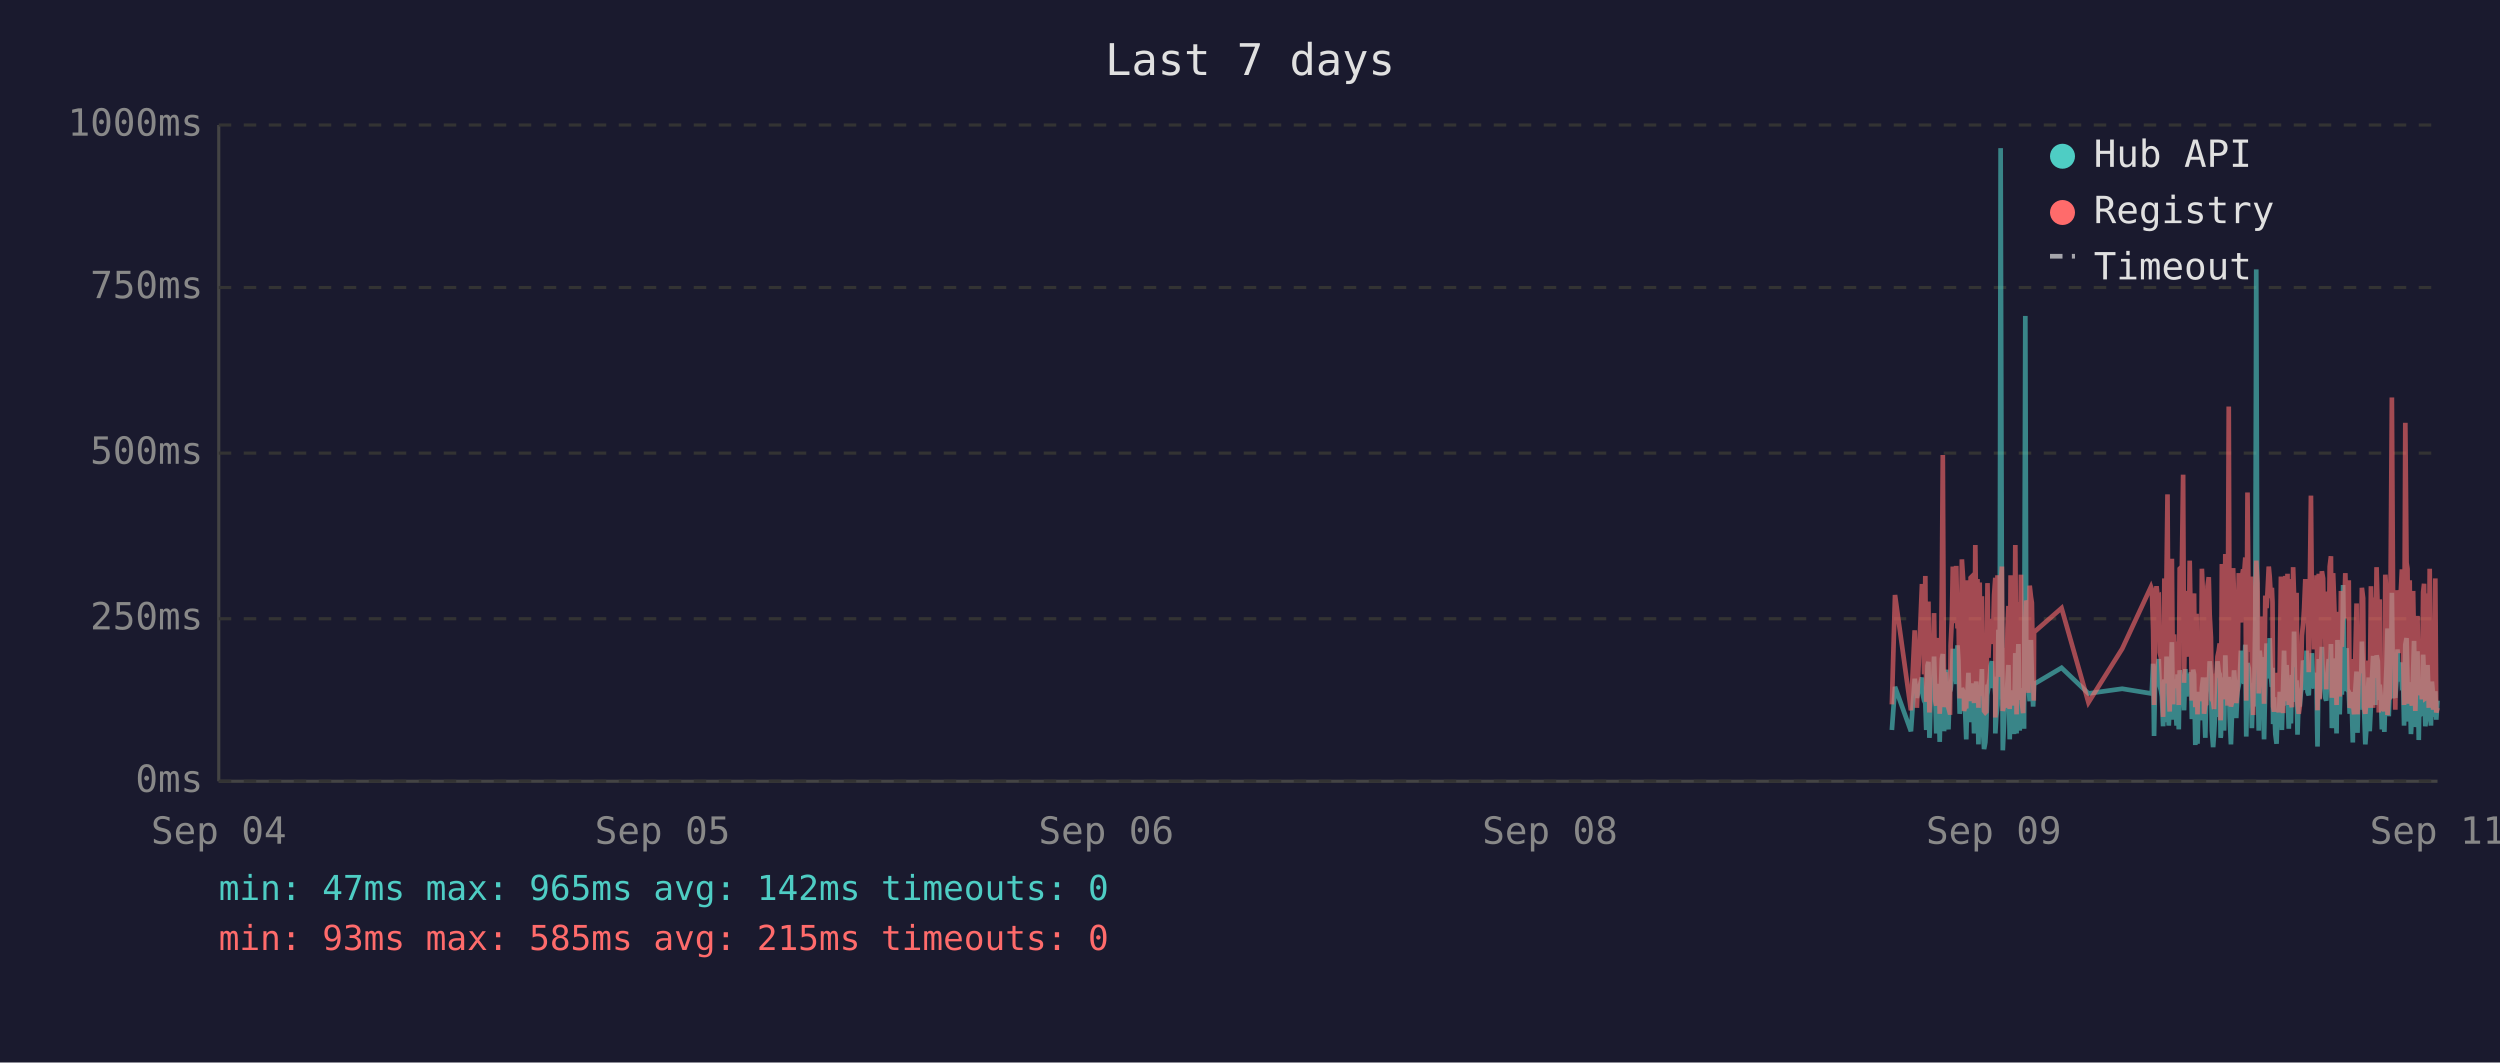
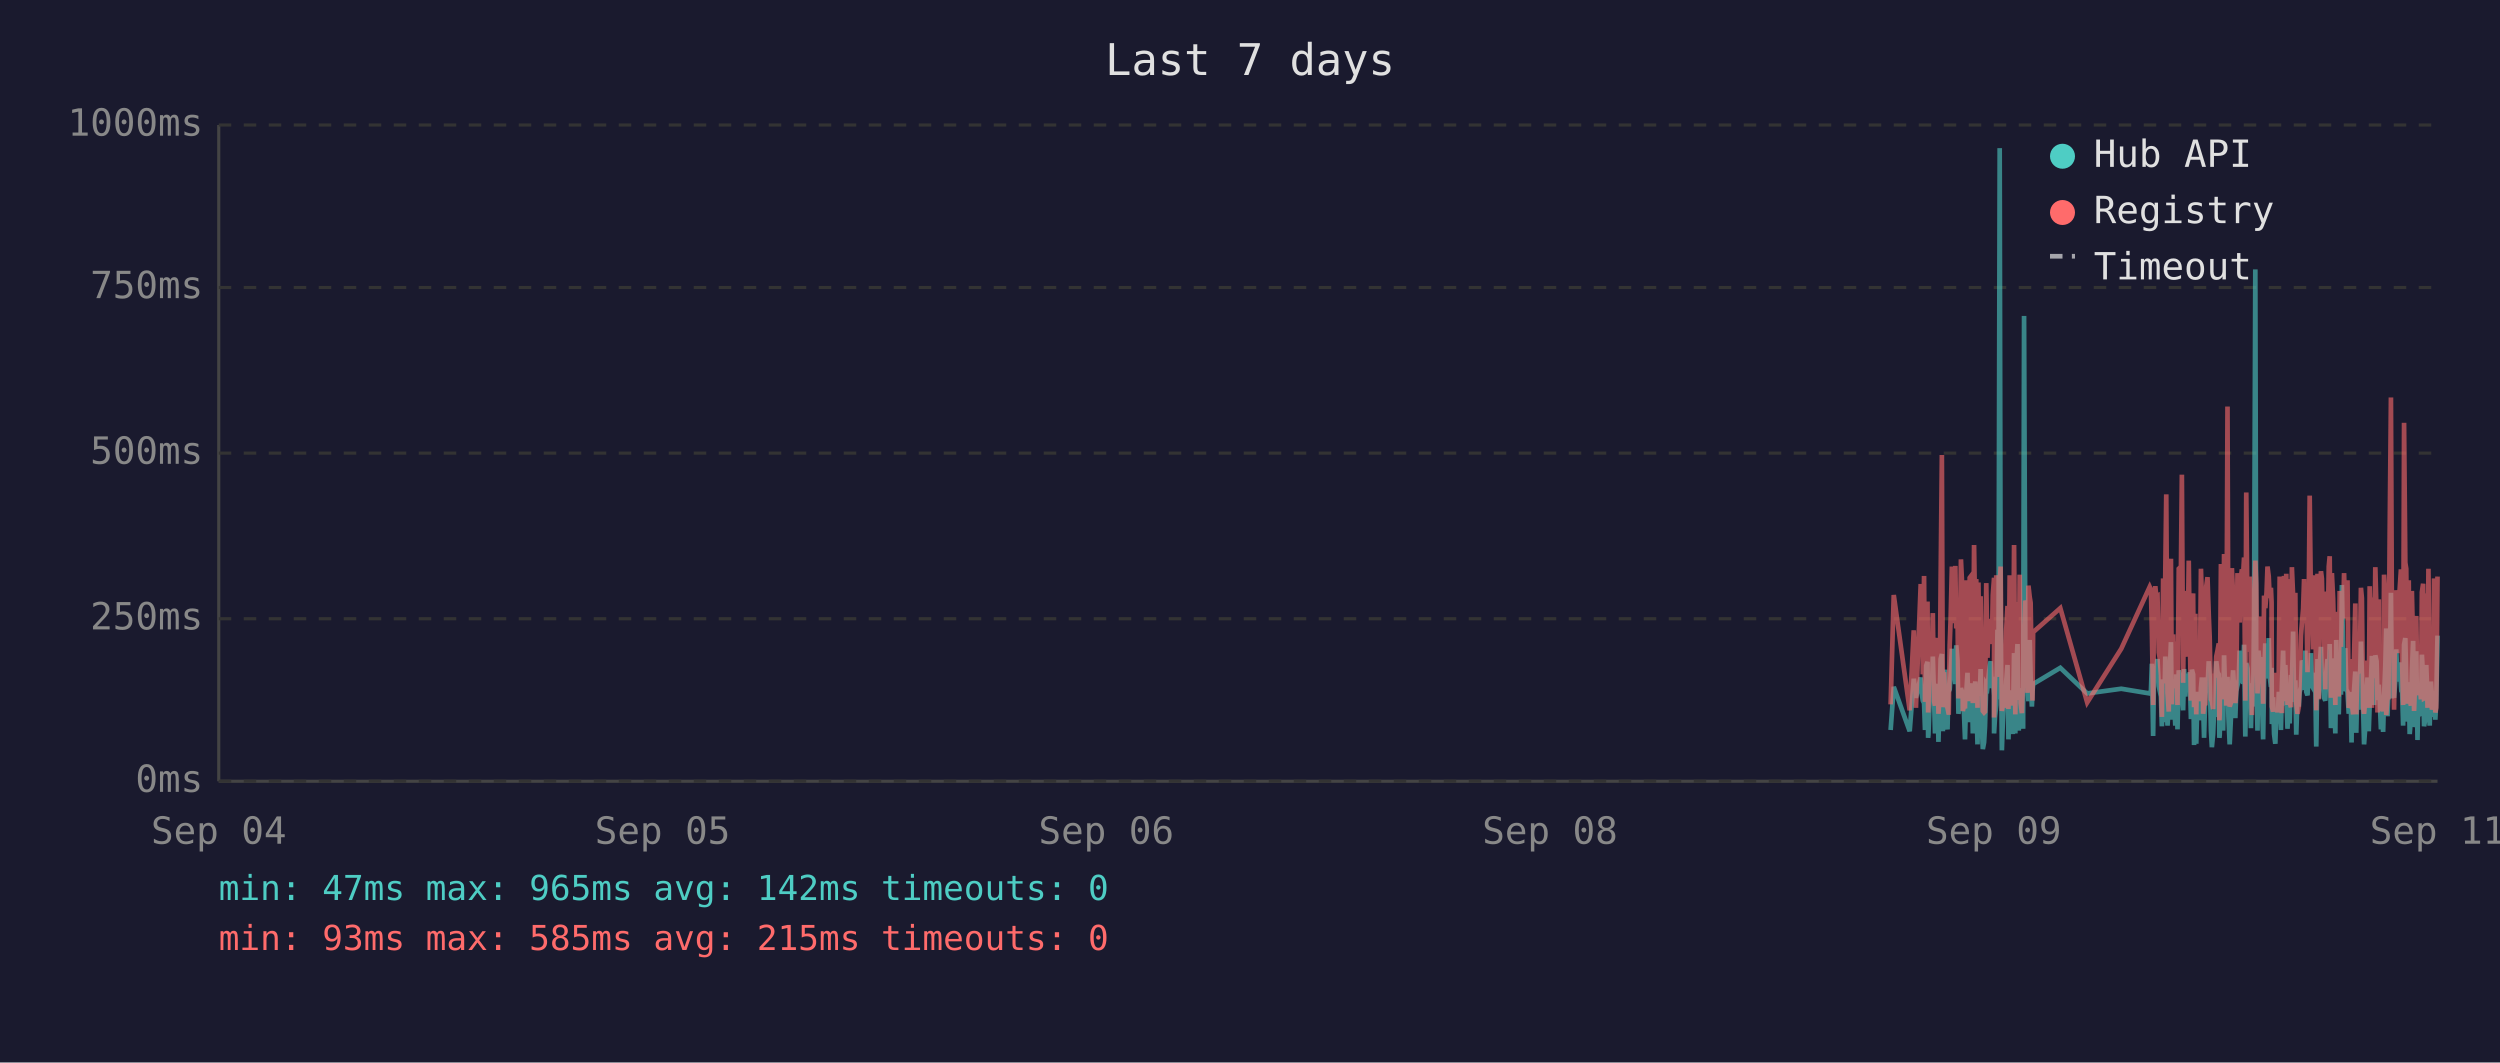
<svg xmlns="http://www.w3.org/2000/svg" viewBox="0 0 800 340" font-family="monospace" font-size="12">
  <rect width="800" height="340" fill="#1a1a2e" />
  <text x="400" y="24" fill="#e0e0e0" font-size="14" text-anchor="middle">Last 7 days</text>
  <line x1="70" y1="40" x2="70" y2="250" stroke="#444" stroke-width="1" />
  <line x1="70" y1="250" x2="780" y2="250" stroke="#444" stroke-width="1" />
  <line x1="70" y1="250" x2="780" y2="250" stroke="#333" stroke-width="1" stroke-dasharray="4" />
  <text x="65" y="250" fill="#888" text-anchor="end" dominant-baseline="middle">0ms</text>
  <line x1="70" y1="198" x2="780" y2="198" stroke="#333" stroke-width="1" stroke-dasharray="4" />
  <text x="65" y="198" fill="#888" text-anchor="end" dominant-baseline="middle">250ms</text>
  <line x1="70" y1="145" x2="780" y2="145" stroke="#333" stroke-width="1" stroke-dasharray="4" />
  <text x="65" y="145" fill="#888" text-anchor="end" dominant-baseline="middle">500ms</text>
  <line x1="70" y1="92" x2="780" y2="92" stroke="#333" stroke-width="1" stroke-dasharray="4" />
  <text x="65" y="92" fill="#888" text-anchor="end" dominant-baseline="middle">750ms</text>
  <line x1="70" y1="40" x2="780" y2="40" stroke="#333" stroke-width="1" stroke-dasharray="4" />
  <text x="65" y="40" fill="#888" text-anchor="end" dominant-baseline="middle">1000ms</text>
  <text x="70" y="270" fill="#888" text-anchor="middle">Sep 04</text>
  <text x="212" y="270" fill="#888" text-anchor="middle">Sep 05</text>
  <text x="354" y="270" fill="#888" text-anchor="middle">Sep 06</text>
  <text x="496" y="270" fill="#888" text-anchor="middle">Sep 08</text>
  <text x="638" y="270" fill="#888" text-anchor="middle">Sep 09</text>
  <text x="780" y="270" fill="#888" text-anchor="middle">Sep 11</text>
-   <polyline points="605.4,233.6 606.4,219.8 611.5,234.0 612.7,217.2 613.4,223.3 615.0,216.8 615.3,222.3 615.7,224.2 616.1,225.0 616.4,233.6 616.8,213.0 617.1,211.8 617.4,236.1 617.5,235.1 617.8,223.8 618.2,221.2 618.5,222.3 618.9,210.1 619.3,223.3 619.6,234.7 620.0,220.6 620.3,218.9 620.7,237.4 621.0,223.1 621.4,210.9 621.7,209.3 622.1,234.0 622.5,217.0 622.8,214.3 623.2,230.9 623.5,233.4 623.9,220.6 624.0,221.2 624.2,220.6 624.6,215.8 624.9,207.6 625.3,216.6 625.7,213.9 626.0,218.9 626.4,206.5 626.7,211.4 627.1,228.4 627.4,226.1 627.8,220.2 628.2,221.2 628.5,221.9 628.9,228.8 629.2,236.6 629.6,221.9 629.9,215.3 630.3,231.1 630.6,221.9 631.0,221.2 631.3,218.7 631.7,234.7 632.1,221.2 632.4,218.1 632.8,223.1 633.1,238.2 633.5,220.8 633.8,224.8 634.2,214.1 634.5,232.6 634.9,239.7 635.3,237.6 635.6,232.6 636.0,219.1 636.3,219.8 636.7,217.2 637.0,213.2 637.4,211.6 637.7,220.2 638.1,216.6 638.5,222.5 638.5,234.7 638.8,229.4 639.2,225.6 639.5,201.5 639.9,223.8 640.2,47.4 640.6,196.0 640.9,240.1 641.3,231.1 641.7,221.0 642.0,225.0 642.4,217.9 642.7,212.8 643.1,236.6 643.4,222.7 643.8,222.9 644.2,221.0 644.5,234.9 644.9,209.0 645.3,234.7 645.6,213.5 645.9,206.1 646.3,233.8 646.7,220.2 647.0,230.7 647.4,223.8 647.7,233.2 648.1,101.1 648.4,207.2 648.8,217.9 649.1,218.9 649.5,224.4 649.9,204.8 650.2,216.6 650.6,226.1 650.8,221.2 650.9,218.9 659.7,213.7 668.3,221.9 679.1,220.4 688.3,221.9 688.6,221.0 689.0,212.4 689.3,235.5 689.7,214.1 690.1,215.3 690.4,214.3 690.8,210.9 691.1,219.5 691.5,221.0 691.8,222.9 692.2,232.4 692.6,217.4 692.9,231.1 693.3,210.1 693.6,216.0 694.0,232.2 694.3,226.1 694.7,216.2 695.0,205.5 695.4,230.3 695.7,217.4 696.1,224.4 696.5,232.2 696.8,215.8 697.2,233.4 697.5,214.5 698.2,219.3 698.6,221.9 698.9,227.3 699.3,214.1 699.7,222.9 700.0,215.6 700.4,218.3 700.7,220.0 701.1,215.1 701.4,230.1 701.8,214.3 702.1,215.8 702.5,238.4 702.9,223.8 703.2,238.0 703.6,222.1 703.9,222.1 704.3,230.5 704.6,220.2 705.0,216.8 705.3,225.6 705.7,236.1 706.0,221.9 706.4,216.8 706.8,220.6 707.1,211.6 707.5,216.6 707.8,233.8 708.2,239.1 708.5,234.9 708.9,227.3 709.2,229.4 709.6,211.6 710.0,215.1 710.3,215.8 710.6,236.1 710.7,235.3 711.0,221.7 711.4,216.8 711.7,233.8 712.1,209.7 712.5,223.8 712.8,222.7 713.2,216.6 713.5,229.4 713.9,238.2 714.2,229.6 714.6,220.4 714.9,214.5 715.3,220.4 715.6,229.8 716.0,221.2 716.4,219.3 716.7,217.4 717.1,208.2 717.4,218.5 717.8,208.2 718.1,218.9 718.5,206.3 718.8,235.7 719.2,212.2 719.6,213.9 719.9,219.8 720.3,218.7 720.6,233.0 721.0,219.3 721.3,226.1 721.7,197.1 722.0,86.2 722.4,216.0 722.8,233.8 723.1,208.2 723.5,213.0 723.8,210.3 724.2,223.3 724.5,236.6 724.9,217.9 725.3,205.9 725.6,216.4 726.0,216.4 726.3,204.2 726.7,216.4 727.0,219.8 727.2,213.7 727.4,231.7 727.7,223.1 728.1,234.9 728.5,238.0 728.8,228.2 729.2,231.5 729.5,222.1 729.9,222.1 730.2,233.6 730.6,219.5 730.9,208.2 731.3,225.8 731.7,212.8 732.0,221.0 732.4,233.2 732.7,224.4 733.1,231.5 733.4,216.0 733.8,218.9 734.1,202.1 734.5,224.6 734.9,217.7 735.2,235.1 735.6,222.9 735.9,226.1 736.3,221.4 736.6,219.8 737.0,211.4 737.3,212.2 737.7,220.8 738.1,208.2 738.4,221.4 738.8,222.5 739.1,214.9 739.5,220.2 739.8,209.0 740.2,219.5 740.5,220.2 740.9,215.3 741.3,218.7 741.5,233.4 741.6,238.9 742.0,210.9 742.3,223.5 742.7,213.2 743.0,207.0 743.4,219.5 743.7,216.4 744.1,223.3 744.4,224.2 744.8,215.3 745.2,210.9 745.5,221.0 745.9,206.1 746.2,233.0 746.6,220.4 746.9,210.7 747.3,220.2 747.7,234.7 748.0,204.8 748.4,219.1 748.7,228.6 749.1,214.3 749.4,222.3 749.8,187.2 750.1,208.6 750.5,221.2 750.9,207.4 751.2,220.6 751.6,221.4 751.9,228.4 752.3,223.5 752.6,226.5 752.9,237.6 753.0,221.4 753.3,234.2 753.7,220.8 754.1,214.9 754.4,234.5 754.8,217.0 755.1,227.1 755.5,221.7 755.8,205.3 756.2,215.6 756.5,226.5 756.9,238.2 757.3,232.6 757.6,223.3 758.0,216.8 758.3,234.0 758.7,225.4 759.0,218.1 759.4,209.9 759.7,218.3 760.1,225.6 760.5,209.7 760.9,211.6 761.2,224.0 761.5,219.1 761.7,221.4 761.9,223.8 762.2,233.4 762.6,226.7 763.0,234.2 763.3,222.9 763.7,213.0 764.0,201.1 764.4,229.2 764.7,220.8 765.1,215.8 765.4,189.7 765.8,223.5 766.1,208.8 766.5,223.3 766.9,217.7 767.2,207.8 767.6,218.1 767.9,213.9 768.3,212.0 768.6,218.9 769.0,218.3 769.3,232.2 769.7,206.3 770.1,204.2 770.4,218.5 770.8,230.9 771.1,218.3 771.5,234.9 771.8,229.8 772.2,215.3 772.5,205.1 772.9,232.6 773.2,231.1 773.6,208.4 774.0,236.8 774.3,218.9 774.7,228.6 775.0,228.4 775.4,209.5 775.7,217.0 776.1,232.4 776.4,230.1 776.8,212.8 777.2,223.8 777.5,221.4 777.9,232.2 778.2,218.1 778.6,222.5 778.9,229.4 779.3,221.2 779.6,230.3 780.0,224.2" fill="none" stroke="#4ecdc4" stroke-width="1.5" opacity="0.6" />
-   <polyline points="605.4,225.4 606.4,190.4 611.5,227.3 612.7,201.7 613.4,226.5 615.0,187.6 615.3,187.6 615.7,215.8 616.1,184.3 616.4,224.6 616.8,206.3 617.1,192.5 617.4,228.0 617.5,225.8 617.8,209.0 618.2,204.0 618.5,209.0 618.9,196.2 619.3,224.4 619.6,225.8 620.0,206.1 620.3,204.2 620.7,228.4 621.0,222.3 621.4,186.0 621.7,145.6 622.1,226.3 622.5,215.1 622.8,226.3 623.2,224.2 623.5,226.5 623.9,228.0 624.0,228.0 624.2,206.5 624.6,198.1 624.9,181.3 625.3,193.1 625.7,199.4 626.0,181.1 626.4,201.1 626.7,196.7 627.1,223.5 627.4,214.9 627.8,179.0 628.2,185.3 628.5,227.5 628.9,225.8 629.2,226.7 629.6,185.7 629.9,209.5 630.3,224.4 630.6,184.9 631.0,184.5 631.3,206.3 631.7,225.0 632.1,174.4 632.4,200.7 632.8,185.3 633.1,226.5 633.5,186.4 633.8,222.7 634.2,190.8 634.5,216.6 634.9,227.5 635.3,228.0 635.6,227.7 636.0,186.6 636.3,210.5 636.7,200.2 637.0,200.4 637.4,198.1 637.7,206.1 638.1,190.4 638.5,184.9 638.5,229.6 638.8,217.7 639.2,184.1 639.5,188.3 639.9,216.6 640.2,187.8 640.6,181.3 640.9,227.5 641.3,225.6 641.7,207.4 642.0,226.5 642.4,201.3 642.7,193.9 643.1,226.9 643.4,184.1 643.8,209.0 644.2,185.5 644.5,225.8 644.9,174.4 645.3,228.6 645.6,192.7 645.9,197.5 646.3,224.0 646.7,183.9 647.0,225.0 647.4,228.2 647.7,216.0 648.1,209.9 648.4,192.2 648.8,193.3 649.1,221.7 649.5,187.4 649.9,191.0 650.2,192.9 650.6,217.2 650.8,224.2 650.9,202.3 659.7,194.6 668.3,224.8 679.1,207.6 688.3,187.8 688.6,188.7 689.0,201.7 689.3,225.6 689.7,191.0 690.1,187.6 690.4,190.8 690.8,190.6 691.1,208.8 691.5,210.5 691.8,216.0 692.2,229.4 692.6,185.1 692.9,218.7 693.3,182.8 693.6,158.2 694.0,221.7 694.3,227.7 694.7,191.8 695.0,178.8 695.4,225.4 695.7,203.0 696.1,219.5 696.5,219.3 696.8,205.3 697.2,225.6 697.5,182.0 698.2,181.3 698.6,151.9 698.9,218.5 699.3,189.1 699.7,208.0 700.0,207.4 700.4,210.1 700.7,179.4 701.1,202.1 701.4,224.2 701.8,194.3 702.1,189.9 702.5,226.3 702.9,196.4 703.2,228.6 703.6,206.5 703.9,217.4 704.3,224.4 704.6,182.0 705.0,191.4 705.3,228.4 705.7,225.4 706.0,225.2 706.4,187.6 706.8,184.7 707.1,196.7 707.5,204.0 707.8,223.8 708.2,224.4 708.5,226.9 708.9,215.6 709.2,216.8 709.6,210.1 710.0,208.2 710.3,205.9 710.6,230.5 710.7,228.4 711.0,180.5 711.4,186.4 711.7,223.8 712.1,177.3 712.5,184.7 712.8,225.8 713.2,130.1 713.5,217.2 713.9,226.1 714.2,224.8 714.6,181.8 714.9,190.8 715.3,201.7 715.6,225.0 716.0,221.0 716.4,183.4 716.7,192.7 717.1,199.2 717.4,184.9 717.8,182.2 718.1,183.9 718.5,178.4 718.8,224.2 719.2,157.6 719.6,197.7 719.9,208.6 720.3,184.5 720.6,214.1 721.0,228.8 721.3,206.5 721.7,194.6 722.0,179.4 722.4,186.6 722.8,221.9 723.1,214.1 723.5,203.6 723.8,197.3 724.2,208.8 724.5,225.2 724.9,190.6 725.3,194.6 725.6,189.5 726.0,181.3 726.3,184.5 726.7,191.4 727.0,188.1 727.2,192.7 727.4,226.1 727.7,227.7 728.1,225.0 728.5,223.5 728.8,215.3 729.2,228.0 729.5,215.1 729.9,184.5 730.2,215.3 730.6,228.2 730.9,197.3 731.3,184.3 731.7,224.4 732.0,183.6 732.4,225.6 732.7,185.3 733.1,224.8 733.4,226.3 733.8,181.5 734.1,190.8 734.5,213.5 734.9,189.7 735.2,225.0 735.6,228.4 735.9,226.3 736.3,217.7 736.6,203.4 737.0,199.6 737.3,194.8 737.7,185.3 738.1,199.4 738.4,188.9 738.8,215.1 739.1,190.6 739.5,158.6 739.8,192.7 740.2,187.8 740.5,207.8 740.9,195.0 741.3,184.1 741.5,216.0 741.6,227.3 742.0,183.6 742.3,223.8 742.7,194.3 743.0,182.8 743.4,185.1 743.7,202.3 744.1,204.4 744.4,220.6 744.8,189.3 745.2,207.8 745.5,181.3 745.9,178.0 746.2,223.3 746.6,183.4 746.9,191.6 747.3,204.0 747.7,225.6 748.0,195.8 748.4,210.1 748.7,222.9 749.1,189.1 749.4,207.0 749.8,191.2 750.1,197.5 750.5,183.4 750.9,197.9 751.2,193.5 751.6,185.7 751.9,226.5 752.3,225.4 752.6,210.9 752.9,226.7 753.0,225.2 753.3,228.6 753.7,210.1 754.1,193.1 754.4,228.6 754.8,214.7 755.1,214.9 755.5,214.5 755.8,188.1 756.2,191.4 756.5,226.3 756.9,228.4 757.3,223.8 757.6,211.4 758.0,216.8 758.3,226.5 758.7,187.6 759.0,203.4 759.4,226.5 759.7,191.2 760.1,217.0 760.5,181.5 760.9,196.2 761.2,228.0 761.5,191.8 761.7,225.8 761.9,225.8 762.2,227.5 762.6,218.3 763.0,227.7 763.3,183.9 763.7,190.6 764.0,228.8 764.4,222.9 764.7,223.8 765.1,170.4 765.4,127.2 765.8,196.0 766.1,199.6 766.5,227.1 766.9,188.9 767.2,191.6 767.6,209.0 767.9,192.5 768.3,188.5 768.6,182.2 769.0,209.0 769.3,225.6 769.7,135.3 770.1,180.1 770.4,182.0 770.8,225.2 771.1,185.7 771.5,223.8 771.8,225.8 772.2,189.1 772.5,207.0 772.9,227.5 773.2,216.0 773.6,197.1 774.0,222.5 774.3,214.5 774.7,217.2 775.0,223.8 775.4,189.5 775.7,186.8 776.1,223.5 776.4,223.3 776.8,189.9 777.2,226.5 777.5,182.0 777.9,224.2 778.2,205.3 778.6,227.1 778.9,224.0 779.3,185.1 779.6,228.0 780.0,226.5" fill="none" stroke="#ff6b6b" stroke-width="1.5" opacity="0.6" />
+   <polyline points="605.0,233.6 606.0,219.8 611.1,234.0 612.4,217.2 613.1,223.3 614.6,216.8 615.0,222.3 615.3,224.2 615.7,225.0 616.0,233.6 616.4,213.0 616.8,211.8 617.0,236.1 617.1,235.1 617.5,223.8 617.8,221.2 618.2,222.3 618.5,210.1 618.9,223.3 619.2,234.7 619.6,220.6 620.0,218.9 620.3,237.4 620.7,223.1 621.0,210.9 621.4,209.3 621.7,234.0 622.1,217.0 622.4,214.3 622.8,230.9 623.2,233.4 623.5,220.6 623.6,221.2 623.9,220.6 624.2,215.8 624.6,207.6 624.9,216.6 625.3,213.9 625.7,218.9 626.0,206.5 626.4,211.4 626.7,228.4 627.1,226.1 627.5,220.2 627.8,221.2 628.1,221.9 628.5,228.8 628.8,236.6 629.2,221.9 629.6,215.3 629.9,231.1 630.3,221.9 630.6,221.2 631.0,218.7 631.3,234.7 631.7,221.2 632.1,218.1 632.4,223.1 632.8,238.2 633.1,220.8 633.5,224.8 633.8,214.1 634.2,232.6 634.5,239.7 634.9,237.6 635.2,232.6 635.6,219.1 636.0,219.8 636.3,217.2 636.7,213.2 637.0,211.6 637.4,220.2 637.7,216.6 638.1,222.5 638.1,234.7 638.4,229.4 638.8,225.6 639.2,201.5 639.5,223.8 639.9,47.4 640.2,196.0 640.6,240.1 640.9,231.1 641.3,221.0 641.6,225.0 642.0,217.9 642.4,212.8 642.7,236.6 643.1,222.7 643.4,222.9 643.8,221.0 644.1,234.9 644.5,209.0 644.9,234.7 645.2,213.5 645.6,206.1 646.0,233.8 646.3,220.2 646.6,230.7 647.0,223.8 647.4,233.2 647.7,101.1 648.1,207.2 648.4,217.9 648.8,218.9 649.1,224.4 649.5,204.8 649.8,216.6 650.2,226.1 650.4,221.2 650.6,218.9 659.3,213.7 667.9,221.9 678.8,220.4 687.9,221.9 688.3,221.0 688.6,212.4 689.0,235.5 689.3,214.1 689.7,215.3 690.0,214.3 690.4,210.9 690.8,219.5 691.1,221.0 691.5,222.9 691.8,232.4 692.2,217.4 692.5,231.1 692.9,210.1 693.2,216.0 693.6,232.2 694.0,226.1 694.3,216.2 694.7,205.5 695.0,230.3 695.4,217.4 695.7,224.4 696.1,232.2 696.4,215.8 696.8,233.4 697.2,214.5 697.9,219.3 698.2,221.9 698.6,227.3 698.9,214.1 699.3,222.9 699.6,215.6 700.0,218.3 700.4,220.0 700.7,215.1 701.1,230.1 701.4,214.3 701.8,215.8 702.1,238.4 702.5,223.8 702.8,238.0 703.2,222.1 703.5,222.1 703.9,230.5 704.3,220.2 704.6,216.8 705.0,225.6 705.3,236.1 705.7,221.9 706.0,216.8 706.4,220.6 706.8,211.6 707.1,216.6 707.5,233.8 707.8,239.1 708.2,234.9 708.5,227.3 708.9,229.4 709.2,211.6 709.6,215.1 710.0,215.8 710.2,236.1 710.3,235.3 710.7,221.7 711.0,216.8 711.4,233.8 711.7,209.7 712.1,223.8 712.4,222.7 712.8,216.6 713.1,229.4 713.5,238.2 713.9,229.6 714.2,220.4 714.6,214.5 714.9,220.4 715.3,229.8 715.6,221.2 716.0,219.3 716.4,217.4 716.7,208.2 717.1,218.5 717.4,208.2 717.8,218.9 718.1,206.3 718.5,235.7 718.8,212.2 719.2,213.9 719.5,219.8 719.9,218.7 720.3,233.0 720.6,219.3 721.0,226.1 721.3,197.1 721.7,86.2 722.0,216.0 722.4,233.8 722.7,208.2 723.1,213.0 723.5,210.3 723.8,223.3 724.2,236.6 724.5,217.9 724.9,205.9 725.3,216.4 725.6,216.4 726.0,204.2 726.3,216.4 726.7,219.8 726.9,213.7 727.0,231.7 727.4,223.1 727.7,234.9 728.1,238.0 728.4,228.2 728.8,231.5 729.2,222.1 729.5,222.1 729.9,233.6 730.2,219.5 730.6,208.2 730.9,225.8 731.3,212.8 731.6,221.0 732.0,233.2 732.4,224.4 732.7,231.5 733.1,216.0 733.4,218.9 733.8,202.1 734.1,224.6 734.5,217.7 734.8,235.1 735.2,222.9 735.6,226.1 735.9,221.4 736.3,219.8 736.6,211.4 737.0,212.2 737.3,220.8 737.7,208.2 738.0,221.4 738.4,222.5 738.8,214.9 739.1,220.2 739.5,209.0 739.8,219.5 740.2,220.2 740.5,215.3 740.9,218.7 741.1,233.4 741.2,238.9 741.6,210.9 742.0,223.5 742.3,213.2 742.7,207.0 743.0,219.5 743.4,216.4 743.7,223.3 744.1,224.2 744.4,215.3 744.8,210.9 745.2,221.0 745.5,206.1 745.9,233.0 746.2,220.4 746.6,210.7 746.9,220.2 747.3,234.7 747.6,204.8 748.0,219.1 748.4,228.6 748.7,214.3 749.1,222.3 749.4,187.2 749.8,208.6 750.1,221.2 750.5,207.4 750.8,220.6 751.2,221.4 751.6,228.4 751.9,223.5 752.3,226.5 752.5,237.6 752.6,221.4 753.0,234.2 753.3,220.8 753.7,214.9 754.0,234.5 754.4,217.0 754.8,227.1 755.1,221.7 755.5,205.3 755.8,215.6 756.2,226.5 756.5,238.2 756.9,232.6 757.2,223.3 757.6,216.8 758.0,234.0 758.3,225.4 758.7,218.1 759.0,209.9 759.4,218.3 759.7,225.6 760.1,209.7 760.5,211.6 760.8,224.0 761.2,219.1 761.3,221.4 761.5,223.8 761.9,233.4 762.2,226.7 762.6,234.2 762.9,222.9 763.3,213.0 763.6,201.1 764.0,229.2 764.3,220.8 764.7,215.8 765.1,189.7 765.4,223.5 765.8,208.8 766.1,223.3 766.5,217.7 766.8,207.8 767.2,218.1 767.6,213.9 767.9,212.0 768.3,218.9 768.6,218.3 769.0,232.2 769.3,206.3 769.7,204.2 770.0,218.5 770.4,230.9 770.8,218.3 771.1,234.9 771.5,229.8 771.8,215.3 772.2,205.1 772.5,232.6 772.9,231.1 773.2,208.4 773.6,236.8 773.9,218.9 774.3,228.6 774.7,228.4 775.0,209.5 775.4,217.0 775.7,232.4 776.1,230.1 776.4,212.8 776.8,223.8 777.1,221.4 777.5,232.2 777.9,218.1 778.2,222.5 778.6,229.4 778.9,221.2 779.3,230.3 779.6,224.2 780.0,203.4" fill="none" stroke="#4ecdc4" stroke-width="1.5" opacity="0.6" />
+   <polyline points="605.0,225.4 606.0,190.4 611.1,227.3 612.4,201.7 613.1,226.5 614.6,187.6 615.0,187.6 615.3,215.8 615.7,184.3 616.0,224.6 616.4,206.3 616.8,192.5 617.0,228.0 617.1,225.8 617.5,209.0 617.8,204.0 618.2,209.0 618.5,196.2 618.9,224.4 619.2,225.8 619.6,206.1 620.0,204.2 620.3,228.4 620.7,222.3 621.0,186.0 621.4,145.6 621.7,226.3 622.1,215.1 622.4,226.3 622.8,224.2 623.2,226.5 623.5,228.0 623.6,228.0 623.9,206.5 624.2,198.1 624.6,181.3 624.9,193.1 625.3,199.4 625.7,181.1 626.0,201.1 626.4,196.7 626.7,223.5 627.1,214.9 627.5,179.0 627.8,185.3 628.1,227.5 628.5,225.8 628.8,226.7 629.2,185.7 629.6,209.5 629.9,224.4 630.3,184.9 630.6,184.5 631.0,206.3 631.3,225.0 631.7,174.4 632.1,200.7 632.4,185.3 632.8,226.5 633.1,186.4 633.5,222.7 633.8,190.8 634.2,216.6 634.5,227.5 634.9,228.0 635.2,227.7 635.6,186.6 636.0,210.5 636.3,200.2 636.7,200.4 637.0,198.1 637.4,206.1 637.7,190.4 638.1,184.9 638.1,229.6 638.4,217.7 638.8,184.1 639.2,188.3 639.5,216.6 639.9,187.8 640.2,181.3 640.6,227.5 640.9,225.6 641.3,207.4 641.6,226.5 642.0,201.3 642.4,193.9 642.7,226.9 643.1,184.1 643.4,209.0 643.8,185.5 644.1,225.8 644.5,174.4 644.9,228.6 645.2,192.7 645.6,197.5 646.0,224.0 646.3,183.9 646.6,225.0 647.0,228.2 647.4,216.0 647.7,209.9 648.1,192.2 648.4,193.3 648.8,221.7 649.1,187.4 649.5,191.0 649.8,192.9 650.2,217.2 650.4,224.2 650.6,202.3 659.3,194.6 667.9,224.8 678.8,207.6 687.9,187.8 688.3,188.7 688.6,201.7 689.0,225.6 689.3,191.0 689.7,187.6 690.0,190.8 690.4,190.6 690.8,208.8 691.1,210.5 691.5,216.0 691.8,229.4 692.2,185.1 692.5,218.7 692.9,182.8 693.2,158.2 693.6,221.7 694.0,227.7 694.3,191.8 694.7,178.8 695.0,225.4 695.4,203.0 695.7,219.5 696.1,219.3 696.4,205.3 696.8,225.6 697.2,182.0 697.9,181.3 698.2,151.9 698.6,218.5 698.9,189.1 699.3,208.0 699.6,207.4 700.0,210.1 700.4,179.4 700.7,202.1 701.1,224.2 701.4,194.3 701.8,189.9 702.1,226.3 702.5,196.4 702.8,228.6 703.2,206.5 703.5,217.4 703.9,224.4 704.3,182.0 704.6,191.4 705.0,228.4 705.3,225.4 705.7,225.2 706.0,187.6 706.4,184.7 706.8,196.7 707.1,204.0 707.5,223.8 707.8,224.4 708.2,226.9 708.5,215.6 708.9,216.8 709.2,210.1 709.6,208.2 710.0,205.9 710.2,230.5 710.3,228.4 710.7,180.5 711.0,186.4 711.4,223.8 711.7,177.3 712.1,184.7 712.4,225.8 712.8,130.1 713.1,217.2 713.5,226.1 713.9,224.8 714.2,181.8 714.6,190.8 714.9,201.7 715.3,225.0 715.6,221.0 716.0,183.4 716.4,192.7 716.7,199.2 717.1,184.9 717.4,182.2 717.8,183.9 718.1,178.4 718.5,224.2 718.8,157.6 719.2,197.7 719.5,208.6 719.9,184.5 720.3,214.1 720.6,228.8 721.0,206.5 721.3,194.6 721.7,179.4 722.0,186.6 722.4,221.9 722.7,214.1 723.1,203.6 723.5,197.3 723.8,208.8 724.2,225.2 724.5,190.6 724.9,194.6 725.3,189.5 725.6,181.3 726.0,184.5 726.3,191.4 726.7,188.1 726.9,192.7 727.0,226.1 727.4,227.7 727.7,225.0 728.1,223.5 728.4,215.3 728.8,228.0 729.2,215.1 729.5,184.5 729.9,215.3 730.2,228.2 730.6,197.3 730.9,184.3 731.3,224.4 731.6,183.6 732.0,225.6 732.4,185.3 732.7,224.8 733.1,226.3 733.4,181.5 733.8,190.8 734.1,213.5 734.5,189.7 734.8,225.0 735.2,228.4 735.6,226.3 735.9,217.7 736.3,203.4 736.6,199.6 737.0,194.8 737.3,185.3 737.7,199.4 738.0,188.9 738.4,215.1 738.8,190.6 739.1,158.6 739.5,192.7 739.8,187.8 740.2,207.8 740.5,195.0 740.9,184.1 741.1,216.0 741.2,227.3 741.6,183.6 742.0,223.8 742.3,194.3 742.7,182.8 743.0,185.1 743.4,202.3 743.7,204.4 744.1,220.6 744.4,189.3 744.8,207.8 745.2,181.3 745.5,178.0 745.9,223.3 746.2,183.4 746.6,191.6 746.9,204.0 747.3,225.6 747.6,195.8 748.0,210.1 748.4,222.9 748.7,189.1 749.1,207.0 749.4,191.2 749.8,197.5 750.1,183.4 750.5,197.9 750.8,193.5 751.2,185.7 751.6,226.5 751.9,225.4 752.3,210.9 752.5,226.7 752.6,225.2 753.0,228.6 753.3,210.1 753.7,193.1 754.0,228.6 754.4,214.7 754.8,214.9 755.1,214.5 755.5,188.1 755.8,191.4 756.2,226.3 756.5,228.4 756.9,223.8 757.2,211.4 757.6,216.8 758.0,226.5 758.3,187.6 758.7,203.4 759.0,226.5 759.4,191.2 759.7,217.0 760.1,181.5 760.5,196.2 760.8,228.0 761.2,191.8 761.3,225.8 761.5,225.8 761.9,227.5 762.2,218.3 762.6,227.7 762.9,183.9 763.3,190.6 763.6,228.8 764.0,222.9 764.3,223.8 764.7,170.4 765.1,127.2 765.4,196.0 765.8,199.6 766.1,227.1 766.5,188.9 766.8,191.6 767.2,209.0 767.6,192.5 767.9,188.5 768.3,182.2 768.6,209.0 769.0,225.6 769.3,135.3 769.7,180.1 770.0,182.0 770.4,225.2 770.8,185.7 771.1,223.8 771.5,225.8 771.8,189.1 772.2,207.0 772.5,227.5 772.9,216.0 773.2,197.1 773.6,222.5 773.9,214.5 774.3,217.2 774.7,223.8 775.0,189.5 775.4,186.8 775.7,223.5 776.1,223.3 776.4,189.9 776.8,226.5 777.1,182.0 777.5,224.2 777.9,205.3 778.2,227.1 778.6,224.0 778.9,185.1 779.3,228.0 779.6,226.5 780.0,184.5" fill="none" stroke="#ff6b6b" stroke-width="1.5" opacity="0.6" />
  <circle cx="660" cy="50" r="4" fill="#4ecdc4" />
  <text x="670" y="50" fill="#e0e0e0" dominant-baseline="middle">Hub API</text>
  <circle cx="660" cy="68" r="4" fill="#ff6b6b" />
  <text x="670" y="68" fill="#e0e0e0" dominant-baseline="middle">Registry</text>
  <line x1="656" y1="82" x2="664" y2="82" stroke="#e0e0e0" stroke-width="1.5" stroke-dasharray="4,3" opacity="0.7" />
  <text x="670" y="86" fill="#e0e0e0" dominant-baseline="middle">Timeout</text>
  <text x="70" y="288" fill="#4ecdc4" font-size="11">min: 47ms  max: 965ms  avg: 142ms  timeouts: 0</text>
  <text x="70" y="304" fill="#ff6b6b" font-size="11">min: 93ms  max: 585ms  avg: 215ms  timeouts: 0</text>
</svg>
